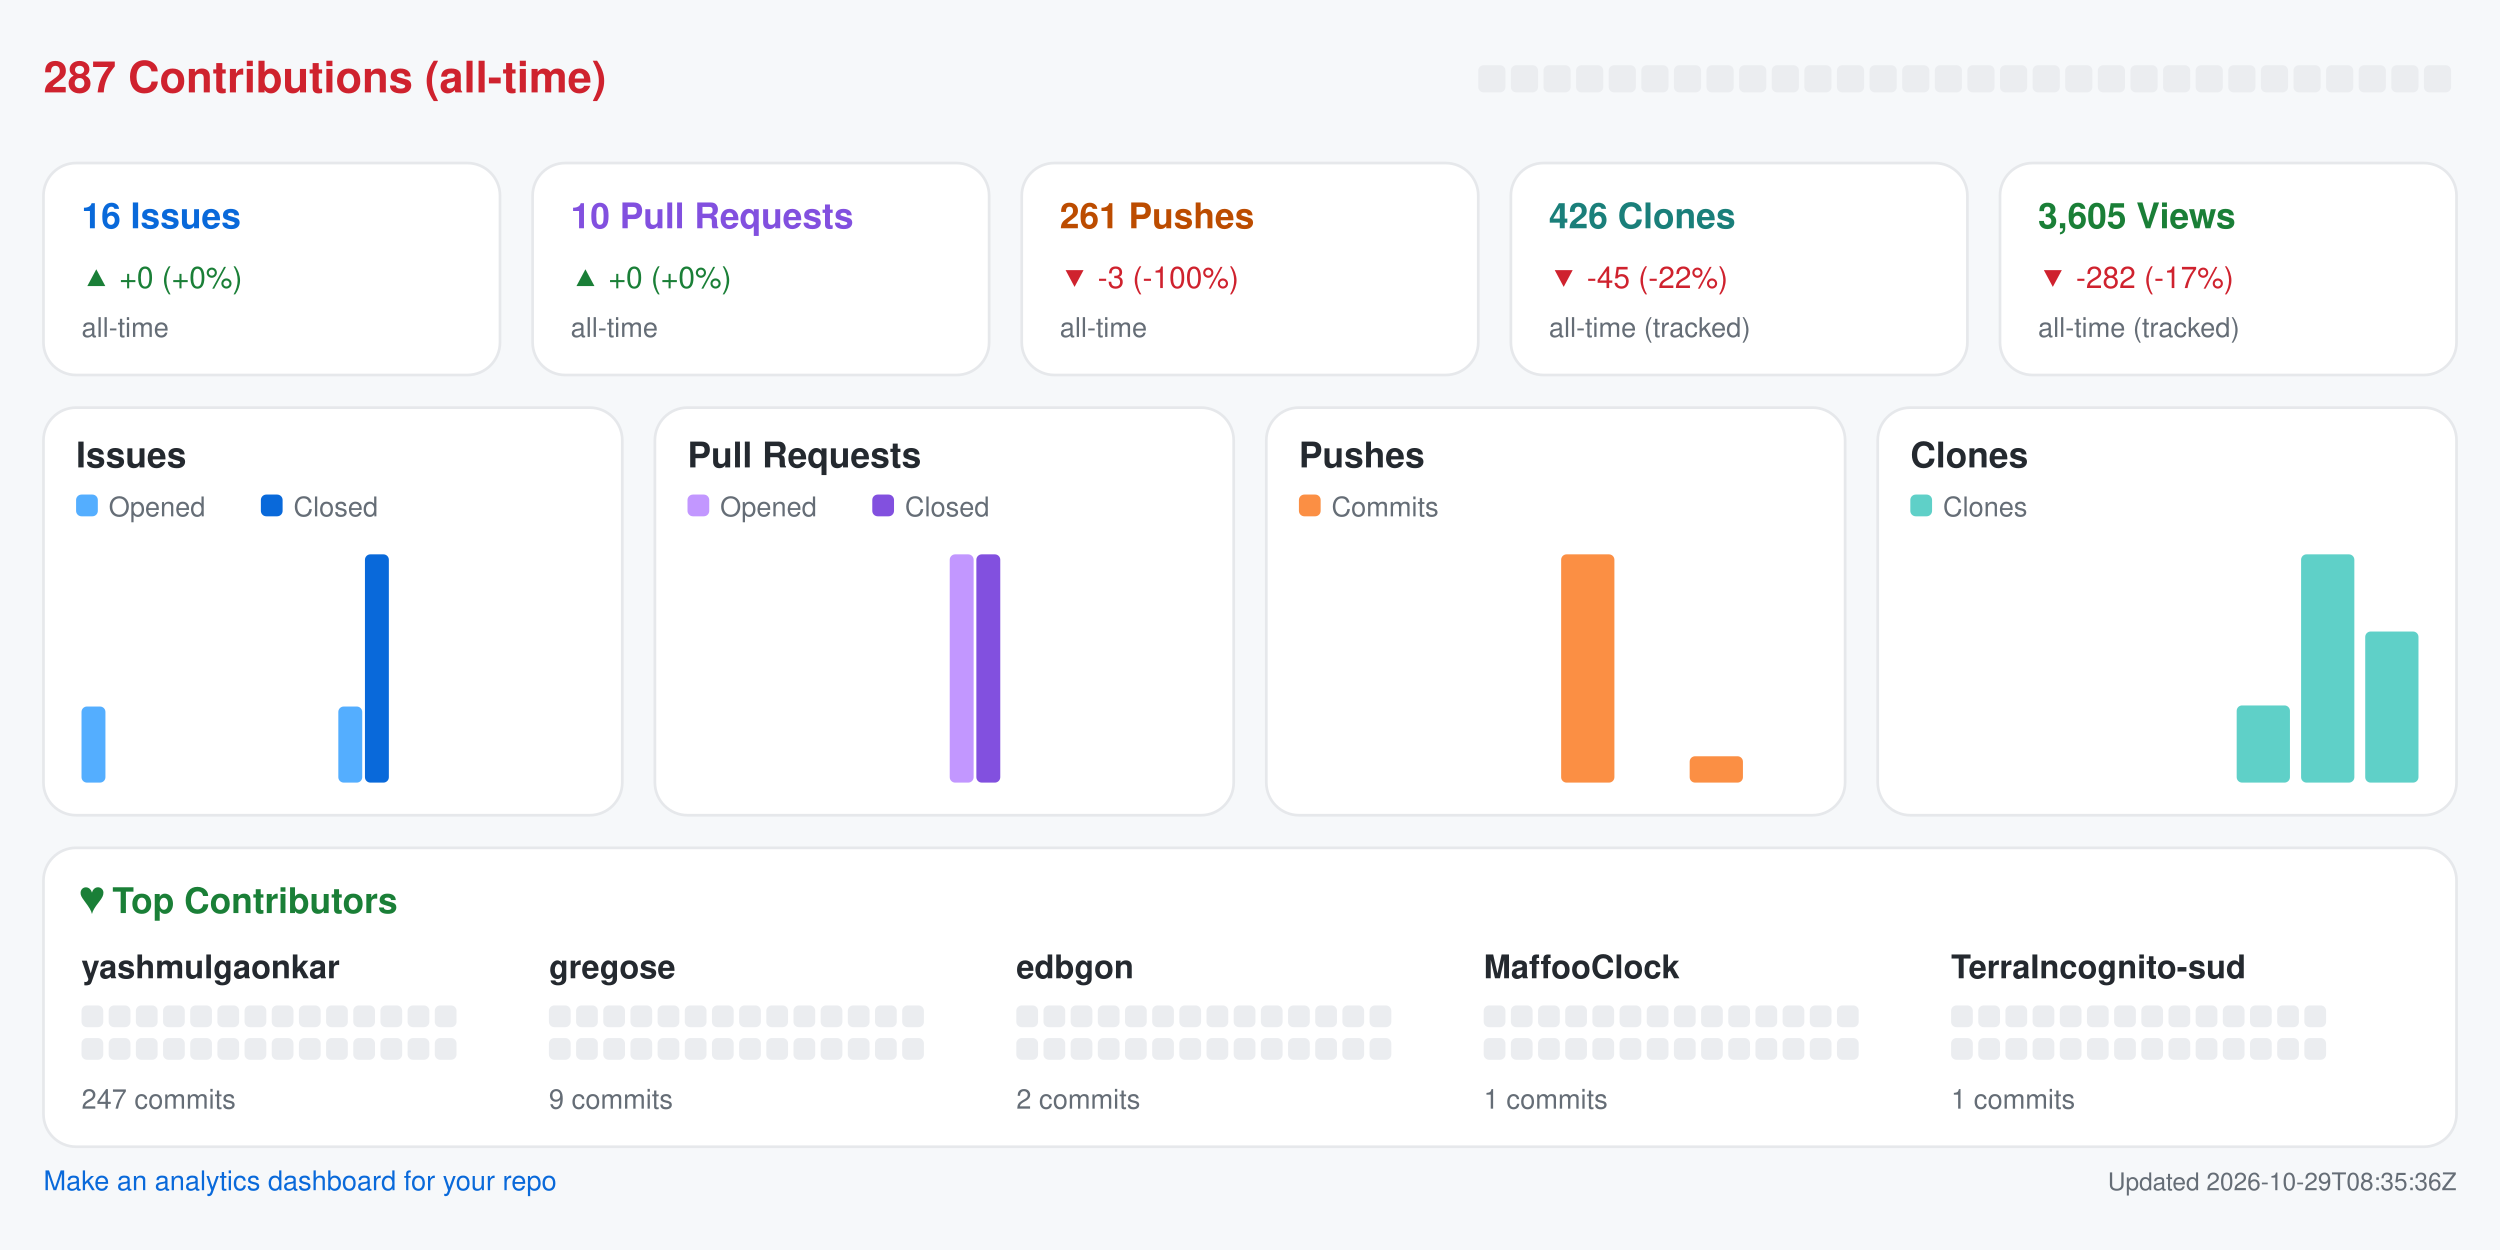
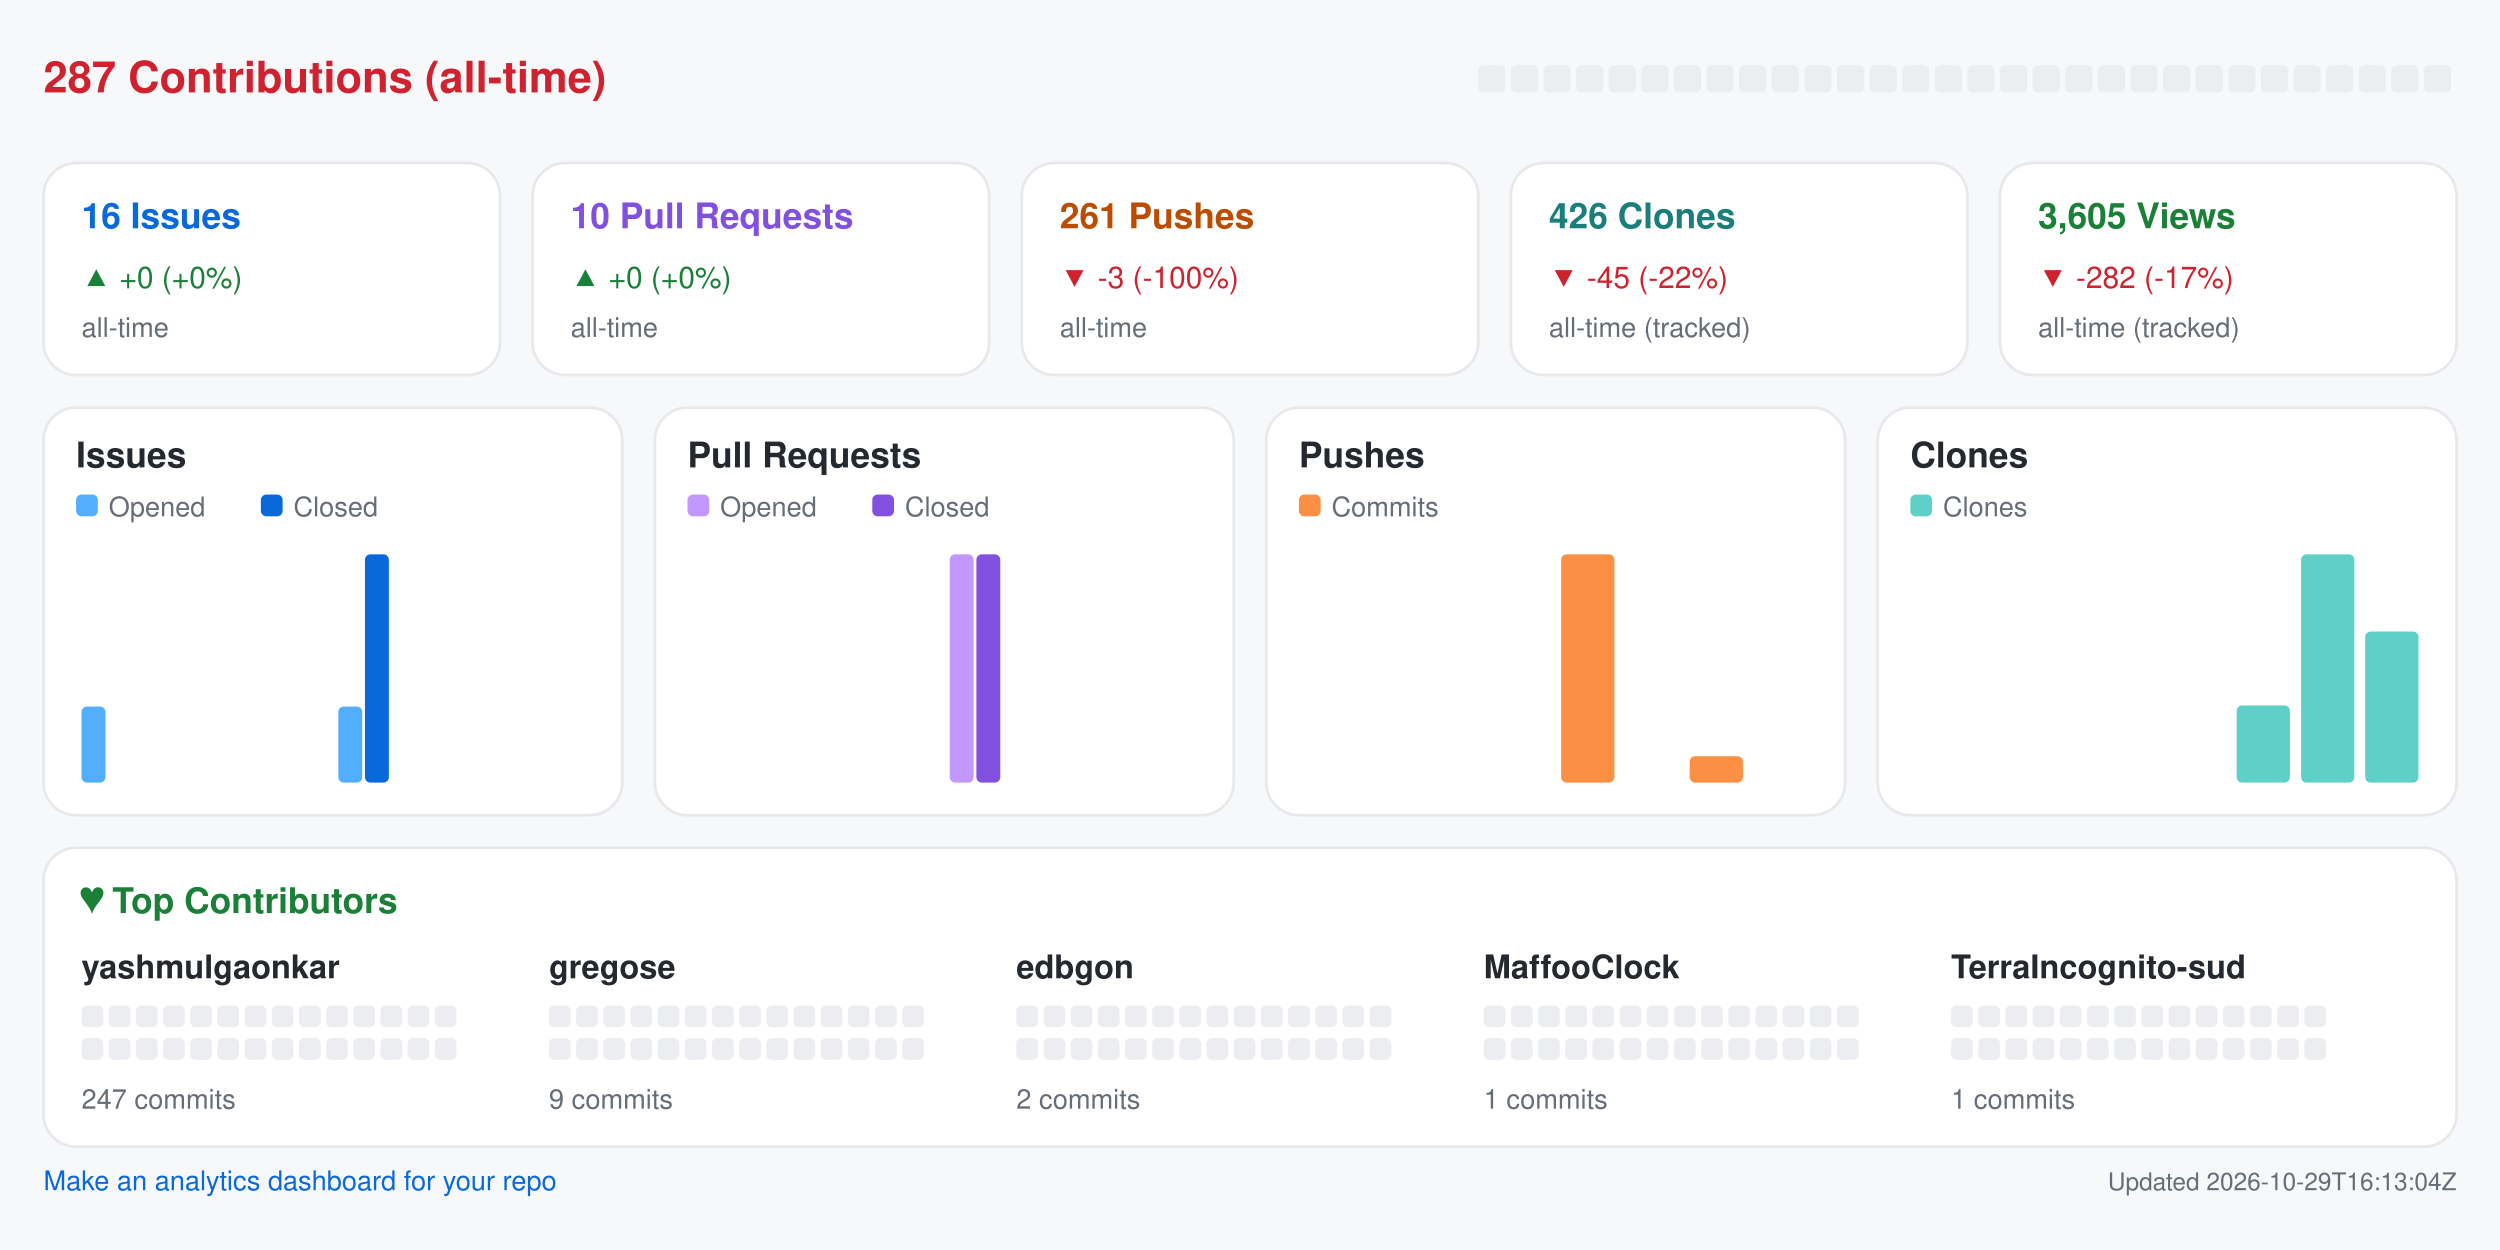
<svg xmlns="http://www.w3.org/2000/svg" width="920" height="460" viewBox="0 0 920 460" role="img" aria-label="Repository analytics for yashmulgaonkar/halo">
  <rect x="0.0" y="0.0" width="920.0" height="460.0" rx="0" fill="#f6f8fa" />
  <text x="16.0" y="34.0" fill="#cf222e" font-size="16" font-family="-apple-system,BlinkMacSystemFont,Segoe UI,Helvetica,Arial,sans-serif" font-weight="600" text-anchor="start">287 Contributions (all-time)</text>
  <rect x="544.0" y="24.0" width="10.0" height="10.0" rx="2" fill="#ebedf0" />
  <rect x="556.0" y="24.0" width="10.0" height="10.0" rx="2" fill="#ebedf0" />
  <rect x="568.0" y="24.0" width="10.0" height="10.0" rx="2" fill="#ebedf0" />
  <rect x="580.0" y="24.0" width="10.0" height="10.0" rx="2" fill="#ebedf0" />
  <rect x="592.0" y="24.0" width="10.0" height="10.0" rx="2" fill="#ebedf0" />
  <rect x="604.0" y="24.0" width="10.0" height="10.0" rx="2" fill="#ebedf0" />
  <rect x="616.0" y="24.0" width="10.0" height="10.0" rx="2" fill="#ebedf0" />
  <rect x="628.0" y="24.0" width="10.0" height="10.0" rx="2" fill="#ebedf0" />
  <rect x="640.0" y="24.0" width="10.0" height="10.0" rx="2" fill="#ebedf0" />
  <rect x="652.0" y="24.0" width="10.0" height="10.0" rx="2" fill="#ebedf0" />
  <rect x="664.0" y="24.0" width="10.0" height="10.0" rx="2" fill="#ebedf0" />
  <rect x="676.0" y="24.0" width="10.0" height="10.0" rx="2" fill="#ebedf0" />
  <rect x="688.0" y="24.0" width="10.0" height="10.0" rx="2" fill="#ebedf0" />
  <rect x="700.0" y="24.0" width="10.0" height="10.0" rx="2" fill="#ebedf0" />
  <rect x="712.0" y="24.0" width="10.0" height="10.0" rx="2" fill="#ebedf0" />
  <rect x="724.0" y="24.0" width="10.0" height="10.0" rx="2" fill="#ebedf0" />
  <rect x="736.0" y="24.0" width="10.0" height="10.0" rx="2" fill="#ebedf0" />
  <rect x="748.0" y="24.0" width="10.0" height="10.0" rx="2" fill="#ebedf0" />
  <rect x="760.0" y="24.0" width="10.0" height="10.0" rx="2" fill="#ebedf0" />
  <rect x="772.0" y="24.0" width="10.0" height="10.0" rx="2" fill="#ebedf0" />
  <rect x="784.0" y="24.0" width="10.0" height="10.0" rx="2" fill="#ebedf0" />
  <rect x="796.0" y="24.0" width="10.0" height="10.0" rx="2" fill="#ebedf0" />
  <rect x="808.0" y="24.0" width="10.0" height="10.0" rx="2" fill="#ebedf0" />
  <rect x="820.0" y="24.0" width="10.0" height="10.0" rx="2" fill="#ebedf0" />
  <rect x="832.0" y="24.0" width="10.0" height="10.0" rx="2" fill="#ebedf0" />
  <rect x="844.0" y="24.0" width="10.0" height="10.0" rx="2" fill="#ebedf0" />
  <rect x="856.0" y="24.0" width="10.0" height="10.0" rx="2" fill="#ebedf0" />
  <rect x="868.0" y="24.0" width="10.0" height="10.0" rx="2" fill="#ebedf0" />
  <rect x="880.0" y="24.0" width="10.0" height="10.0" rx="2" fill="#ebedf0" />
  <rect x="892.0" y="24.0" width="10.0" height="10.0" rx="2" fill="#ebedf0" />
  <rect x="16.0" y="60.0" width="168.0" height="78.0" rx="12" fill="#ffffff" stroke="#e6e8eb" />
  <text x="30.0" y="84.0" fill="#0969da" font-size="13" font-family="-apple-system,BlinkMacSystemFont,Segoe UI,Helvetica,Arial,sans-serif" font-weight="600" text-anchor="start">16 Issues</text>
  <text x="30.0" y="106.0" fill="#1a7f37" font-size="11" font-family="-apple-system,BlinkMacSystemFont,Segoe UI,Helvetica,Arial,sans-serif" font-weight="400" text-anchor="start">▲ +0 (+0%)</text>
  <text x="30.0" y="124.0" fill="#656d76" font-size="10" font-family="-apple-system,BlinkMacSystemFont,Segoe UI,Helvetica,Arial,sans-serif" font-weight="400" text-anchor="start">all-time</text>
  <rect x="196.0" y="60.0" width="168.0" height="78.0" rx="12" fill="#ffffff" stroke="#e6e8eb" />
  <text x="210.0" y="84.0" fill="#8250df" font-size="13" font-family="-apple-system,BlinkMacSystemFont,Segoe UI,Helvetica,Arial,sans-serif" font-weight="600" text-anchor="start">10 Pull Requests</text>
  <text x="210.0" y="106.0" fill="#1a7f37" font-size="11" font-family="-apple-system,BlinkMacSystemFont,Segoe UI,Helvetica,Arial,sans-serif" font-weight="400" text-anchor="start">▲ +0 (+0%)</text>
  <text x="210.0" y="124.0" fill="#656d76" font-size="10" font-family="-apple-system,BlinkMacSystemFont,Segoe UI,Helvetica,Arial,sans-serif" font-weight="400" text-anchor="start">all-time</text>
  <rect x="376.0" y="60.0" width="168.0" height="78.0" rx="12" fill="#ffffff" stroke="#e6e8eb" />
  <text x="390.0" y="84.0" fill="#bc4c00" font-size="13" font-family="-apple-system,BlinkMacSystemFont,Segoe UI,Helvetica,Arial,sans-serif" font-weight="600" text-anchor="start">261 Pushes</text>
  <text x="390.0" y="106.0" fill="#cf222e" font-size="11" font-family="-apple-system,BlinkMacSystemFont,Segoe UI,Helvetica,Arial,sans-serif" font-weight="400" text-anchor="start">▼ -3 (-100%)</text>
  <text x="390.0" y="124.0" fill="#656d76" font-size="10" font-family="-apple-system,BlinkMacSystemFont,Segoe UI,Helvetica,Arial,sans-serif" font-weight="400" text-anchor="start">all-time</text>
  <rect x="556.0" y="60.0" width="168.0" height="78.0" rx="12" fill="#ffffff" stroke="#e6e8eb" />
  <text x="570.0" y="84.0" fill="#1a7f7a" font-size="13" font-family="-apple-system,BlinkMacSystemFont,Segoe UI,Helvetica,Arial,sans-serif" font-weight="600" text-anchor="start">426 Clones</text>
  <text x="570.0" y="106.0" fill="#cf222e" font-size="11" font-family="-apple-system,BlinkMacSystemFont,Segoe UI,Helvetica,Arial,sans-serif" font-weight="400" text-anchor="start">▼ -45 (-22%)</text>
  <text x="570.0" y="124.0" fill="#656d76" font-size="10" font-family="-apple-system,BlinkMacSystemFont,Segoe UI,Helvetica,Arial,sans-serif" font-weight="400" text-anchor="start">all-time (tracked)</text>
  <rect x="736.0" y="60.0" width="168.0" height="78.0" rx="12" fill="#ffffff" stroke="#e6e8eb" />
  <text x="750.0" y="84.0" fill="#1a7f37" font-size="13" font-family="-apple-system,BlinkMacSystemFont,Segoe UI,Helvetica,Arial,sans-serif" font-weight="600" text-anchor="start">3,605 Views</text>
  <text x="750.0" y="106.0" fill="#cf222e" font-size="11" font-family="-apple-system,BlinkMacSystemFont,Segoe UI,Helvetica,Arial,sans-serif" font-weight="400" text-anchor="start">▼ -282 (-17%)</text>
  <text x="750.0" y="124.0" fill="#656d76" font-size="10" font-family="-apple-system,BlinkMacSystemFont,Segoe UI,Helvetica,Arial,sans-serif" font-weight="400" text-anchor="start">all-time (tracked)</text>
  <rect x="16.0" y="150.0" width="213.0" height="150.0" rx="12" fill="#ffffff" stroke="#e6e8eb" />
  <text x="28.0" y="172.0" fill="#24292f" font-size="13" font-family="-apple-system,BlinkMacSystemFont,Segoe UI,Helvetica,Arial,sans-serif" font-weight="600" text-anchor="start">Issues</text>
  <rect x="28.0" y="182.0" width="8.0" height="8.0" rx="2" fill="#54aeff" />
  <text x="40.0" y="190.0" fill="#656d76" font-size="10" font-family="-apple-system,BlinkMacSystemFont,Segoe UI,Helvetica,Arial,sans-serif" font-weight="400" text-anchor="start">Opened</text>
  <rect x="96.0" y="182.0" width="8.0" height="8.0" rx="2" fill="#0969da" />
  <text x="108.0" y="190.0" fill="#656d76" font-size="10" font-family="-apple-system,BlinkMacSystemFont,Segoe UI,Helvetica,Arial,sans-serif" font-weight="400" text-anchor="start">Closed</text>
  <rect x="30.0" y="260.0" width="8.8" height="28.0" rx="2" fill="#54aeff" />
  <rect x="39.8" y="288.0" width="8.8" height="0.0" rx="2" fill="#0969da" />
  <rect x="53.6" y="288.0" width="8.8" height="0.0" rx="2" fill="#54aeff" />
  <rect x="63.4" y="288.0" width="8.8" height="0.0" rx="2" fill="#0969da" />
  <rect x="77.2" y="288.0" width="8.8" height="0.0" rx="2" fill="#54aeff" />
  <rect x="87.1" y="288.0" width="8.8" height="0.0" rx="2" fill="#0969da" />
  <rect x="100.9" y="288.0" width="8.8" height="0.0" rx="2" fill="#54aeff" />
  <rect x="110.7" y="288.0" width="8.8" height="0.0" rx="2" fill="#0969da" />
  <rect x="124.5" y="260.0" width="8.8" height="28.0" rx="2" fill="#54aeff" />
  <rect x="134.3" y="204.0" width="8.8" height="84.0" rx="2" fill="#0969da" />
  <rect x="148.1" y="288.0" width="8.8" height="0.0" rx="2" fill="#54aeff" />
  <rect x="157.9" y="288.0" width="8.8" height="0.0" rx="2" fill="#0969da" />
  <rect x="171.8" y="288.0" width="8.8" height="0.0" rx="2" fill="#54aeff" />
  <rect x="181.6" y="288.0" width="8.8" height="0.0" rx="2" fill="#0969da" />
  <rect x="195.4" y="288.0" width="8.8" height="0.0" rx="2" fill="#54aeff" />
  <rect x="205.2" y="288.0" width="8.8" height="0.0" rx="2" fill="#0969da" />
  <rect x="241.0" y="150.0" width="213.0" height="150.0" rx="12" fill="#ffffff" stroke="#e6e8eb" />
  <text x="253.0" y="172.0" fill="#24292f" font-size="13" font-family="-apple-system,BlinkMacSystemFont,Segoe UI,Helvetica,Arial,sans-serif" font-weight="600" text-anchor="start">Pull Requests</text>
  <rect x="253.0" y="182.0" width="8.0" height="8.0" rx="2" fill="#c297ff" />
  <text x="265.0" y="190.0" fill="#656d76" font-size="10" font-family="-apple-system,BlinkMacSystemFont,Segoe UI,Helvetica,Arial,sans-serif" font-weight="400" text-anchor="start">Opened</text>
  <rect x="321.0" y="182.0" width="8.0" height="8.0" rx="2" fill="#8250df" />
  <text x="333.0" y="190.0" fill="#656d76" font-size="10" font-family="-apple-system,BlinkMacSystemFont,Segoe UI,Helvetica,Arial,sans-serif" font-weight="400" text-anchor="start">Closed</text>
  <rect x="255.0" y="288.0" width="8.8" height="0.0" rx="2" fill="#c297ff" />
  <rect x="264.8" y="288.0" width="8.8" height="0.0" rx="2" fill="#8250df" />
  <rect x="278.6" y="288.0" width="8.8" height="0.0" rx="2" fill="#c297ff" />
  <rect x="288.4" y="288.0" width="8.8" height="0.0" rx="2" fill="#8250df" />
  <rect x="302.2" y="288.0" width="8.8" height="0.0" rx="2" fill="#c297ff" />
  <rect x="312.1" y="288.0" width="8.8" height="0.0" rx="2" fill="#8250df" />
  <rect x="325.9" y="288.0" width="8.8" height="0.0" rx="2" fill="#c297ff" />
  <rect x="335.7" y="288.0" width="8.8" height="0.0" rx="2" fill="#8250df" />
  <rect x="349.5" y="204.0" width="8.8" height="84.0" rx="2" fill="#c297ff" />
  <rect x="359.3" y="204.0" width="8.8" height="84.0" rx="2" fill="#8250df" />
  <rect x="373.1" y="288.0" width="8.8" height="0.0" rx="2" fill="#c297ff" />
  <rect x="382.9" y="288.0" width="8.8" height="0.0" rx="2" fill="#8250df" />
  <rect x="396.8" y="288.0" width="8.8" height="0.0" rx="2" fill="#c297ff" />
  <rect x="406.6" y="288.0" width="8.8" height="0.0" rx="2" fill="#8250df" />
  <rect x="420.4" y="288.0" width="8.8" height="0.0" rx="2" fill="#c297ff" />
  <rect x="430.2" y="288.0" width="8.8" height="0.0" rx="2" fill="#8250df" />
  <rect x="466.0" y="150.0" width="213.0" height="150.0" rx="12" fill="#ffffff" stroke="#e6e8eb" />
  <text x="478.0" y="172.0" fill="#24292f" font-size="13" font-family="-apple-system,BlinkMacSystemFont,Segoe UI,Helvetica,Arial,sans-serif" font-weight="600" text-anchor="start">Pushes</text>
  <rect x="478.0" y="182.0" width="8.0" height="8.0" rx="2" fill="#fb8f44" />
  <text x="490.0" y="190.0" fill="#656d76" font-size="10" font-family="-apple-system,BlinkMacSystemFont,Segoe UI,Helvetica,Arial,sans-serif" font-weight="400" text-anchor="start">Commits</text>
  <rect x="480.0" y="288.0" width="19.6" height="0.0" rx="2" fill="#fb8f44" />
  <rect x="503.6" y="288.0" width="19.6" height="0.0" rx="2" fill="#fb8f44" />
  <rect x="527.2" y="288.0" width="19.6" height="0.0" rx="2" fill="#fb8f44" />
  <rect x="550.9" y="288.0" width="19.6" height="0.0" rx="2" fill="#fb8f44" />
  <rect x="574.5" y="204.0" width="19.6" height="84.0" rx="2" fill="#fb8f44" />
  <rect x="598.1" y="288.0" width="19.6" height="0.0" rx="2" fill="#fb8f44" />
  <rect x="621.8" y="278.3" width="19.6" height="9.7" rx="2" fill="#fb8f44" />
  <rect x="645.4" y="288.0" width="19.6" height="0.0" rx="2" fill="#fb8f44" />
  <rect x="691.0" y="150.0" width="213.0" height="150.0" rx="12" fill="#ffffff" stroke="#e6e8eb" />
  <text x="703.0" y="172.0" fill="#24292f" font-size="13" font-family="-apple-system,BlinkMacSystemFont,Segoe UI,Helvetica,Arial,sans-serif" font-weight="600" text-anchor="start">Clones</text>
  <rect x="703.0" y="182.0" width="8.0" height="8.0" rx="2" fill="#5fd0c8" />
  <text x="715.0" y="190.0" fill="#656d76" font-size="10" font-family="-apple-system,BlinkMacSystemFont,Segoe UI,Helvetica,Arial,sans-serif" font-weight="400" text-anchor="start">Clones</text>
  <rect x="705.0" y="288.0" width="19.6" height="0.0" rx="2" fill="#5fd0c8" />
  <rect x="728.6" y="288.0" width="19.6" height="0.0" rx="2" fill="#5fd0c8" />
  <rect x="752.2" y="288.0" width="19.6" height="0.0" rx="2" fill="#5fd0c8" />
  <rect x="775.9" y="288.0" width="19.6" height="0.0" rx="2" fill="#5fd0c8" />
  <rect x="799.5" y="288.0" width="19.6" height="0.0" rx="2" fill="#5fd0c8" />
  <rect x="823.1" y="259.6" width="19.6" height="28.4" rx="2" fill="#5fd0c8" />
  <rect x="846.8" y="204.0" width="19.6" height="84.0" rx="2" fill="#5fd0c8" />
  <rect x="870.4" y="232.4" width="19.6" height="55.6" rx="2" fill="#5fd0c8" />
  <rect x="16.0" y="312.0" width="888.0" height="110.0" rx="12" fill="#ffffff" stroke="#e6e8eb" />
  <text x="30.0" y="336.0" fill="#1a7f37" font-size="13" font-family="-apple-system,BlinkMacSystemFont,Segoe UI,Helvetica,Arial,sans-serif" font-weight="600" text-anchor="start">♥  Top Contributors</text>
  <text x="30.0" y="360.0" fill="#24292f" font-size="12" font-family="-apple-system,BlinkMacSystemFont,Segoe UI,Helvetica,Arial,sans-serif" font-weight="600" text-anchor="start">yashmulgaonkar</text>
  <rect x="30.0" y="370.0" width="8.0" height="8.0" rx="2" fill="#ebedf0" />
  <rect x="40.0" y="370.0" width="8.0" height="8.0" rx="2" fill="#ebedf0" />
  <rect x="50.0" y="370.0" width="8.0" height="8.0" rx="2" fill="#ebedf0" />
  <rect x="60.0" y="370.0" width="8.0" height="8.0" rx="2" fill="#ebedf0" />
  <rect x="70.0" y="370.0" width="8.0" height="8.0" rx="2" fill="#ebedf0" />
  <rect x="80.0" y="370.0" width="8.0" height="8.0" rx="2" fill="#ebedf0" />
  <rect x="90.0" y="370.0" width="8.0" height="8.0" rx="2" fill="#ebedf0" />
  <rect x="100.0" y="370.0" width="8.0" height="8.0" rx="2" fill="#ebedf0" />
  <rect x="110.0" y="370.0" width="8.0" height="8.0" rx="2" fill="#ebedf0" />
  <rect x="120.0" y="370.0" width="8.0" height="8.0" rx="2" fill="#ebedf0" />
  <rect x="130.0" y="370.0" width="8.0" height="8.0" rx="2" fill="#ebedf0" />
  <rect x="140.0" y="370.0" width="8.0" height="8.0" rx="2" fill="#ebedf0" />
  <rect x="150.0" y="370.0" width="8.0" height="8.0" rx="2" fill="#ebedf0" />
  <rect x="160.0" y="370.0" width="8.0" height="8.0" rx="2" fill="#ebedf0" />
  <rect x="30.0" y="382.0" width="8.0" height="8.0" rx="2" fill="#ebedf0" />
  <rect x="40.0" y="382.0" width="8.0" height="8.0" rx="2" fill="#ebedf0" />
  <rect x="50.0" y="382.0" width="8.0" height="8.0" rx="2" fill="#ebedf0" />
  <rect x="60.0" y="382.0" width="8.0" height="8.0" rx="2" fill="#ebedf0" />
  <rect x="70.0" y="382.0" width="8.0" height="8.0" rx="2" fill="#ebedf0" />
  <rect x="80.0" y="382.0" width="8.0" height="8.0" rx="2" fill="#ebedf0" />
  <rect x="90.0" y="382.0" width="8.0" height="8.0" rx="2" fill="#ebedf0" />
  <rect x="100.0" y="382.0" width="8.0" height="8.0" rx="2" fill="#ebedf0" />
  <rect x="110.0" y="382.0" width="8.0" height="8.0" rx="2" fill="#ebedf0" />
  <rect x="120.0" y="382.0" width="8.0" height="8.0" rx="2" fill="#ebedf0" />
  <rect x="130.0" y="382.0" width="8.0" height="8.0" rx="2" fill="#ebedf0" />
  <rect x="140.0" y="382.0" width="8.0" height="8.0" rx="2" fill="#ebedf0" />
  <rect x="150.0" y="382.0" width="8.0" height="8.0" rx="2" fill="#ebedf0" />
  <rect x="160.0" y="382.0" width="8.0" height="8.0" rx="2" fill="#ebedf0" />
  <text x="30.0" y="408.0" fill="#656d76" font-size="10" font-family="-apple-system,BlinkMacSystemFont,Segoe UI,Helvetica,Arial,sans-serif" font-weight="400" text-anchor="start">247 commits</text>
  <text x="202.0" y="360.0" fill="#24292f" font-size="12" font-family="-apple-system,BlinkMacSystemFont,Segoe UI,Helvetica,Arial,sans-serif" font-weight="600" text-anchor="start">gregose</text>
  <rect x="202.0" y="370.0" width="8.0" height="8.0" rx="2" fill="#ebedf0" />
  <rect x="212.0" y="370.0" width="8.0" height="8.0" rx="2" fill="#ebedf0" />
  <rect x="222.0" y="370.0" width="8.0" height="8.0" rx="2" fill="#ebedf0" />
  <rect x="232.0" y="370.0" width="8.0" height="8.0" rx="2" fill="#ebedf0" />
  <rect x="242.0" y="370.0" width="8.0" height="8.0" rx="2" fill="#ebedf0" />
  <rect x="252.0" y="370.0" width="8.0" height="8.0" rx="2" fill="#ebedf0" />
  <rect x="262.0" y="370.0" width="8.0" height="8.0" rx="2" fill="#ebedf0" />
  <rect x="272.0" y="370.0" width="8.0" height="8.0" rx="2" fill="#ebedf0" />
  <rect x="282.0" y="370.0" width="8.0" height="8.0" rx="2" fill="#ebedf0" />
  <rect x="292.0" y="370.0" width="8.0" height="8.0" rx="2" fill="#ebedf0" />
  <rect x="302.0" y="370.0" width="8.0" height="8.0" rx="2" fill="#ebedf0" />
  <rect x="312.0" y="370.0" width="8.0" height="8.0" rx="2" fill="#ebedf0" />
  <rect x="322.0" y="370.0" width="8.0" height="8.0" rx="2" fill="#ebedf0" />
  <rect x="332.0" y="370.0" width="8.0" height="8.0" rx="2" fill="#ebedf0" />
  <rect x="202.0" y="382.0" width="8.0" height="8.0" rx="2" fill="#ebedf0" />
  <rect x="212.0" y="382.0" width="8.0" height="8.0" rx="2" fill="#ebedf0" />
  <rect x="222.0" y="382.0" width="8.0" height="8.0" rx="2" fill="#ebedf0" />
  <rect x="232.0" y="382.0" width="8.0" height="8.0" rx="2" fill="#ebedf0" />
  <rect x="242.0" y="382.0" width="8.0" height="8.0" rx="2" fill="#ebedf0" />
  <rect x="252.0" y="382.0" width="8.0" height="8.0" rx="2" fill="#ebedf0" />
  <rect x="262.0" y="382.0" width="8.0" height="8.0" rx="2" fill="#ebedf0" />
  <rect x="272.0" y="382.0" width="8.0" height="8.0" rx="2" fill="#ebedf0" />
  <rect x="282.0" y="382.0" width="8.0" height="8.0" rx="2" fill="#ebedf0" />
  <rect x="292.0" y="382.0" width="8.0" height="8.0" rx="2" fill="#ebedf0" />
  <rect x="302.0" y="382.0" width="8.0" height="8.0" rx="2" fill="#ebedf0" />
  <rect x="312.0" y="382.0" width="8.0" height="8.0" rx="2" fill="#ebedf0" />
  <rect x="322.0" y="382.0" width="8.0" height="8.0" rx="2" fill="#ebedf0" />
  <rect x="332.0" y="382.0" width="8.0" height="8.0" rx="2" fill="#ebedf0" />
  <text x="202.0" y="408.0" fill="#656d76" font-size="10" font-family="-apple-system,BlinkMacSystemFont,Segoe UI,Helvetica,Arial,sans-serif" font-weight="400" text-anchor="start">9 commits</text>
  <text x="374.0" y="360.0" fill="#24292f" font-size="12" font-family="-apple-system,BlinkMacSystemFont,Segoe UI,Helvetica,Arial,sans-serif" font-weight="600" text-anchor="start">edbgon</text>
  <rect x="374.0" y="370.0" width="8.0" height="8.0" rx="2" fill="#ebedf0" />
  <rect x="384.0" y="370.0" width="8.0" height="8.0" rx="2" fill="#ebedf0" />
  <rect x="394.0" y="370.0" width="8.0" height="8.0" rx="2" fill="#ebedf0" />
  <rect x="404.0" y="370.0" width="8.0" height="8.0" rx="2" fill="#ebedf0" />
  <rect x="414.0" y="370.0" width="8.0" height="8.0" rx="2" fill="#ebedf0" />
  <rect x="424.0" y="370.0" width="8.0" height="8.0" rx="2" fill="#ebedf0" />
  <rect x="434.0" y="370.0" width="8.0" height="8.0" rx="2" fill="#ebedf0" />
  <rect x="444.0" y="370.0" width="8.0" height="8.0" rx="2" fill="#ebedf0" />
  <rect x="454.0" y="370.0" width="8.0" height="8.0" rx="2" fill="#ebedf0" />
  <rect x="464.0" y="370.0" width="8.0" height="8.0" rx="2" fill="#ebedf0" />
  <rect x="474.0" y="370.0" width="8.0" height="8.0" rx="2" fill="#ebedf0" />
  <rect x="484.0" y="370.0" width="8.0" height="8.0" rx="2" fill="#ebedf0" />
  <rect x="494.0" y="370.0" width="8.0" height="8.0" rx="2" fill="#ebedf0" />
  <rect x="504.0" y="370.0" width="8.0" height="8.0" rx="2" fill="#ebedf0" />
  <rect x="374.0" y="382.0" width="8.0" height="8.0" rx="2" fill="#ebedf0" />
  <rect x="384.0" y="382.0" width="8.0" height="8.0" rx="2" fill="#ebedf0" />
  <rect x="394.0" y="382.0" width="8.0" height="8.0" rx="2" fill="#ebedf0" />
  <rect x="404.0" y="382.0" width="8.0" height="8.0" rx="2" fill="#ebedf0" />
  <rect x="414.0" y="382.0" width="8.0" height="8.0" rx="2" fill="#ebedf0" />
  <rect x="424.0" y="382.0" width="8.0" height="8.0" rx="2" fill="#ebedf0" />
  <rect x="434.0" y="382.0" width="8.0" height="8.0" rx="2" fill="#ebedf0" />
  <rect x="444.0" y="382.0" width="8.0" height="8.0" rx="2" fill="#ebedf0" />
  <rect x="454.0" y="382.0" width="8.0" height="8.0" rx="2" fill="#ebedf0" />
  <rect x="464.0" y="382.0" width="8.0" height="8.0" rx="2" fill="#ebedf0" />
  <rect x="474.0" y="382.0" width="8.0" height="8.0" rx="2" fill="#ebedf0" />
  <rect x="484.0" y="382.0" width="8.0" height="8.0" rx="2" fill="#ebedf0" />
  <rect x="494.0" y="382.0" width="8.0" height="8.0" rx="2" fill="#ebedf0" />
  <rect x="504.0" y="382.0" width="8.0" height="8.0" rx="2" fill="#ebedf0" />
  <text x="374.0" y="408.0" fill="#656d76" font-size="10" font-family="-apple-system,BlinkMacSystemFont,Segoe UI,Helvetica,Arial,sans-serif" font-weight="400" text-anchor="start">2 commits</text>
  <text x="546.0" y="360.0" fill="#24292f" font-size="12" font-family="-apple-system,BlinkMacSystemFont,Segoe UI,Helvetica,Arial,sans-serif" font-weight="600" text-anchor="start">MaffooClock</text>
  <rect x="546.0" y="370.0" width="8.0" height="8.0" rx="2" fill="#ebedf0" />
  <rect x="556.0" y="370.0" width="8.0" height="8.0" rx="2" fill="#ebedf0" />
  <rect x="566.0" y="370.0" width="8.0" height="8.0" rx="2" fill="#ebedf0" />
  <rect x="576.0" y="370.0" width="8.0" height="8.0" rx="2" fill="#ebedf0" />
  <rect x="586.0" y="370.0" width="8.0" height="8.0" rx="2" fill="#ebedf0" />
  <rect x="596.0" y="370.0" width="8.0" height="8.0" rx="2" fill="#ebedf0" />
  <rect x="606.0" y="370.0" width="8.0" height="8.0" rx="2" fill="#ebedf0" />
  <rect x="616.0" y="370.0" width="8.0" height="8.0" rx="2" fill="#ebedf0" />
  <rect x="626.0" y="370.0" width="8.0" height="8.0" rx="2" fill="#ebedf0" />
  <rect x="636.0" y="370.0" width="8.0" height="8.0" rx="2" fill="#ebedf0" />
  <rect x="646.0" y="370.0" width="8.0" height="8.0" rx="2" fill="#ebedf0" />
  <rect x="656.0" y="370.0" width="8.0" height="8.0" rx="2" fill="#ebedf0" />
  <rect x="666.0" y="370.0" width="8.0" height="8.0" rx="2" fill="#ebedf0" />
  <rect x="676.0" y="370.0" width="8.0" height="8.0" rx="2" fill="#ebedf0" />
  <rect x="546.0" y="382.0" width="8.0" height="8.0" rx="2" fill="#ebedf0" />
  <rect x="556.0" y="382.0" width="8.0" height="8.0" rx="2" fill="#ebedf0" />
  <rect x="566.0" y="382.0" width="8.0" height="8.0" rx="2" fill="#ebedf0" />
  <rect x="576.0" y="382.0" width="8.0" height="8.0" rx="2" fill="#ebedf0" />
  <rect x="586.0" y="382.0" width="8.0" height="8.0" rx="2" fill="#ebedf0" />
  <rect x="596.0" y="382.0" width="8.0" height="8.0" rx="2" fill="#ebedf0" />
  <rect x="606.0" y="382.0" width="8.0" height="8.0" rx="2" fill="#ebedf0" />
  <rect x="616.0" y="382.0" width="8.0" height="8.0" rx="2" fill="#ebedf0" />
  <rect x="626.0" y="382.0" width="8.0" height="8.0" rx="2" fill="#ebedf0" />
  <rect x="636.0" y="382.0" width="8.0" height="8.0" rx="2" fill="#ebedf0" />
  <rect x="646.0" y="382.0" width="8.0" height="8.0" rx="2" fill="#ebedf0" />
  <rect x="656.0" y="382.0" width="8.0" height="8.0" rx="2" fill="#ebedf0" />
  <rect x="666.0" y="382.0" width="8.0" height="8.0" rx="2" fill="#ebedf0" />
  <rect x="676.0" y="382.0" width="8.0" height="8.0" rx="2" fill="#ebedf0" />
  <text x="546.0" y="408.0" fill="#656d76" font-size="10" font-family="-apple-system,BlinkMacSystemFont,Segoe UI,Helvetica,Arial,sans-serif" font-weight="400" text-anchor="start">1 commits</text>
  <text x="718.0" y="360.0" fill="#24292f" font-size="12" font-family="-apple-system,BlinkMacSystemFont,Segoe UI,Helvetica,Arial,sans-serif" font-weight="600" text-anchor="start">TerraIncognito-sud</text>
  <rect x="718.0" y="370.0" width="8.0" height="8.0" rx="2" fill="#ebedf0" />
  <rect x="728.0" y="370.0" width="8.0" height="8.0" rx="2" fill="#ebedf0" />
  <rect x="738.0" y="370.0" width="8.0" height="8.0" rx="2" fill="#ebedf0" />
  <rect x="748.0" y="370.0" width="8.0" height="8.0" rx="2" fill="#ebedf0" />
  <rect x="758.0" y="370.0" width="8.0" height="8.0" rx="2" fill="#ebedf0" />
  <rect x="768.0" y="370.0" width="8.0" height="8.0" rx="2" fill="#ebedf0" />
  <rect x="778.0" y="370.0" width="8.0" height="8.0" rx="2" fill="#ebedf0" />
  <rect x="788.0" y="370.0" width="8.0" height="8.0" rx="2" fill="#ebedf0" />
  <rect x="798.0" y="370.0" width="8.0" height="8.0" rx="2" fill="#ebedf0" />
  <rect x="808.0" y="370.0" width="8.0" height="8.0" rx="2" fill="#ebedf0" />
  <rect x="818.0" y="370.0" width="8.0" height="8.0" rx="2" fill="#ebedf0" />
  <rect x="828.0" y="370.0" width="8.0" height="8.0" rx="2" fill="#ebedf0" />
  <rect x="838.0" y="370.0" width="8.0" height="8.0" rx="2" fill="#ebedf0" />
  <rect x="848.0" y="370.0" width="8.0" height="8.0" rx="2" fill="#ebedf0" />
  <rect x="718.0" y="382.0" width="8.0" height="8.0" rx="2" fill="#ebedf0" />
  <rect x="728.0" y="382.0" width="8.0" height="8.0" rx="2" fill="#ebedf0" />
  <rect x="738.0" y="382.0" width="8.0" height="8.0" rx="2" fill="#ebedf0" />
  <rect x="748.0" y="382.0" width="8.0" height="8.0" rx="2" fill="#ebedf0" />
  <rect x="758.0" y="382.0" width="8.0" height="8.0" rx="2" fill="#ebedf0" />
  <rect x="768.0" y="382.0" width="8.0" height="8.0" rx="2" fill="#ebedf0" />
  <rect x="778.0" y="382.0" width="8.0" height="8.0" rx="2" fill="#ebedf0" />
  <rect x="788.0" y="382.0" width="8.0" height="8.0" rx="2" fill="#ebedf0" />
  <rect x="798.0" y="382.0" width="8.0" height="8.0" rx="2" fill="#ebedf0" />
  <rect x="808.0" y="382.0" width="8.0" height="8.0" rx="2" fill="#ebedf0" />
  <rect x="818.0" y="382.0" width="8.0" height="8.0" rx="2" fill="#ebedf0" />
  <rect x="828.0" y="382.0" width="8.0" height="8.0" rx="2" fill="#ebedf0" />
  <rect x="838.0" y="382.0" width="8.0" height="8.0" rx="2" fill="#ebedf0" />
  <rect x="848.0" y="382.0" width="8.0" height="8.0" rx="2" fill="#ebedf0" />
  <text x="718.0" y="408.0" fill="#656d76" font-size="10" font-family="-apple-system,BlinkMacSystemFont,Segoe UI,Helvetica,Arial,sans-serif" font-weight="400" text-anchor="start">1 commits</text>
  <a href="https://github.com/yashmulgaonkar/repo-analytics" target="_blank" rel="noopener noreferrer">
    <text x="16.0" y="438.0" fill="#0969da" font-size="10" font-family="-apple-system,BlinkMacSystemFont,Segoe UI,Helvetica,Arial,sans-serif" font-weight="400" text-anchor="start">Make an analytics dashboard for your repo</text>
  </a>
-   <text x="904.0" y="438.0" fill="#656d76" font-size="9" font-family="-apple-system,BlinkMacSystemFont,Segoe UI,Helvetica,Arial,sans-serif" font-weight="400" text-anchor="end">Updated 2026-10-29T08:35:36Z</text>
+   <text x="904.0" y="438.0" fill="#656d76" font-size="9" font-family="-apple-system,BlinkMacSystemFont,Segoe UI,Helvetica,Arial,sans-serif" font-weight="400" text-anchor="end">Updated 2026-10-29T16:13:04Z</text>
</svg>
